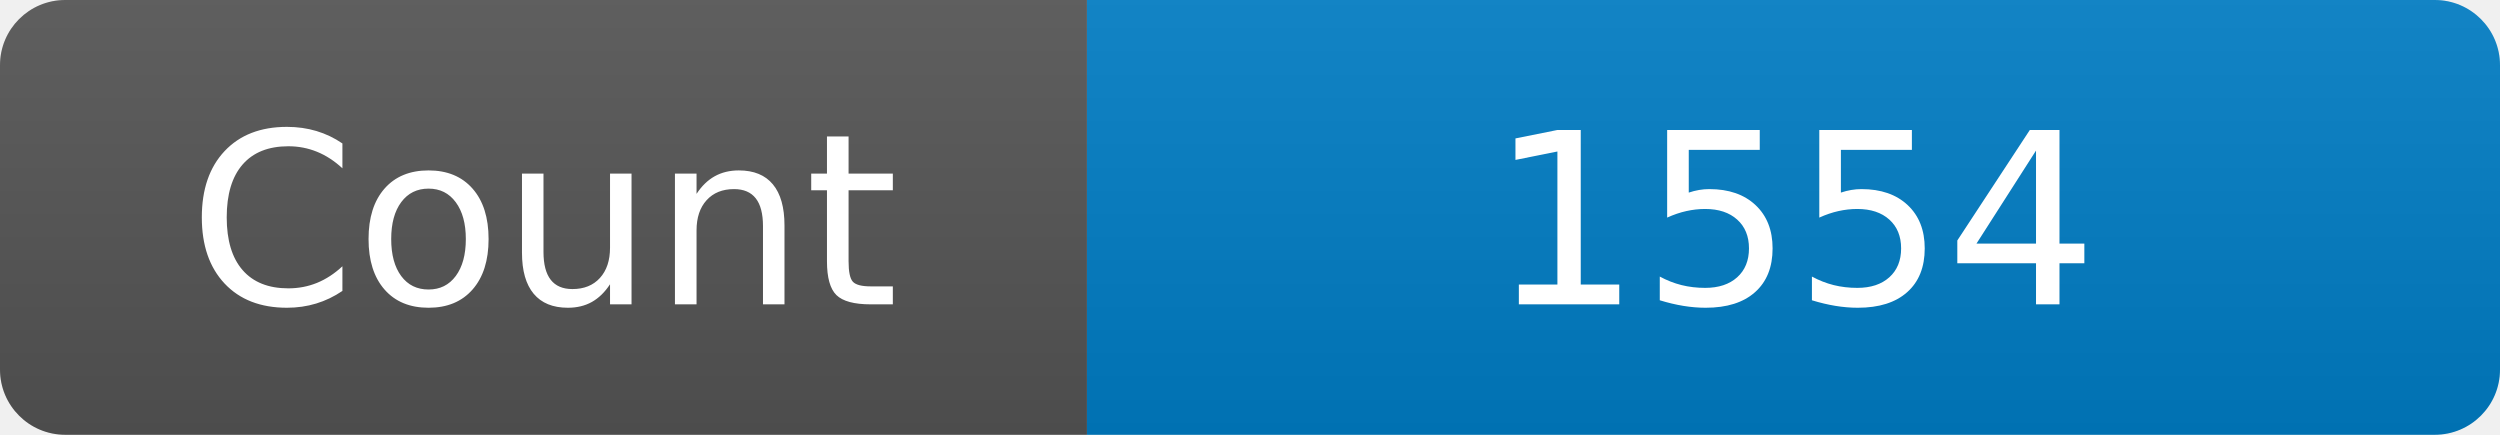
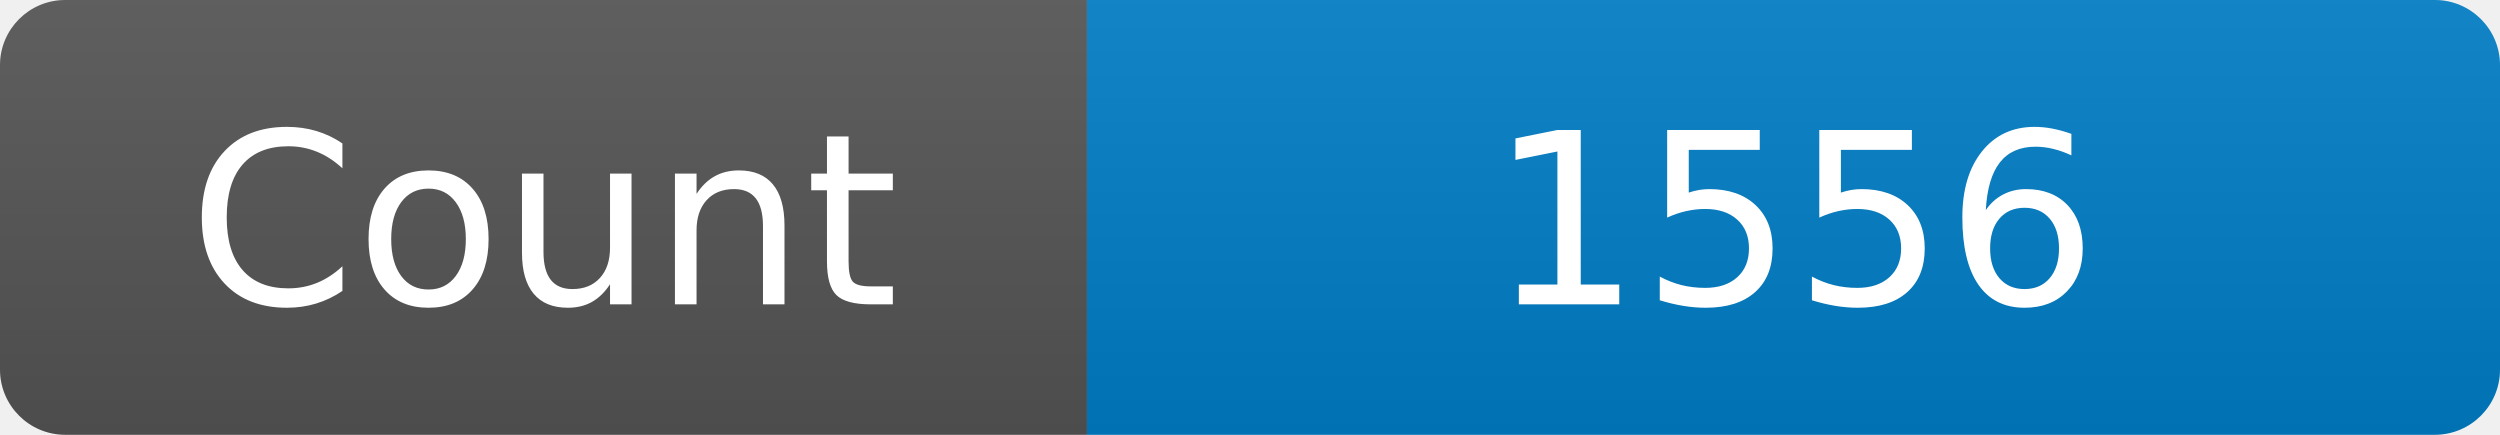
<svg xmlns="http://www.w3.org/2000/svg" width="115" height="20" role="img" aria-label="Maintained?: yes">
  <linearGradient id="s" x2="0" y2="100%">
    <stop offset="0" stop-color="#bbb" stop-opacity=".1" />
    <stop offset="1" stop-opacity=".1" />
  </linearGradient>
  <clipPath id="r">
    <rect width="115" height="20" rx="3" fill="#fff" />
  </clipPath>
  <g clip-path="url(#r)">
    <rect width="50" height="20" fill="#555" />
    <rect x="50" width="160" height="20" fill="#007ec6" />
    <rect width="115" height="20" fill="url(#s)" />
  </g>
  <g fill="#fff" text-anchor="middle" font-family="Verdana,Geneva,DejaVu Sans,sans-serif" font-size="110">
    <text x="250" y="140" transform="scale(.1)" fill="#fff">Count</text>
-     <text x="825" y="140" transform="scale(.1)" fill="#fff">1554</text>
+     <text x="825" y="140" transform="scale(.1)" fill="#fff">1556</text>
  </g>
</svg>
